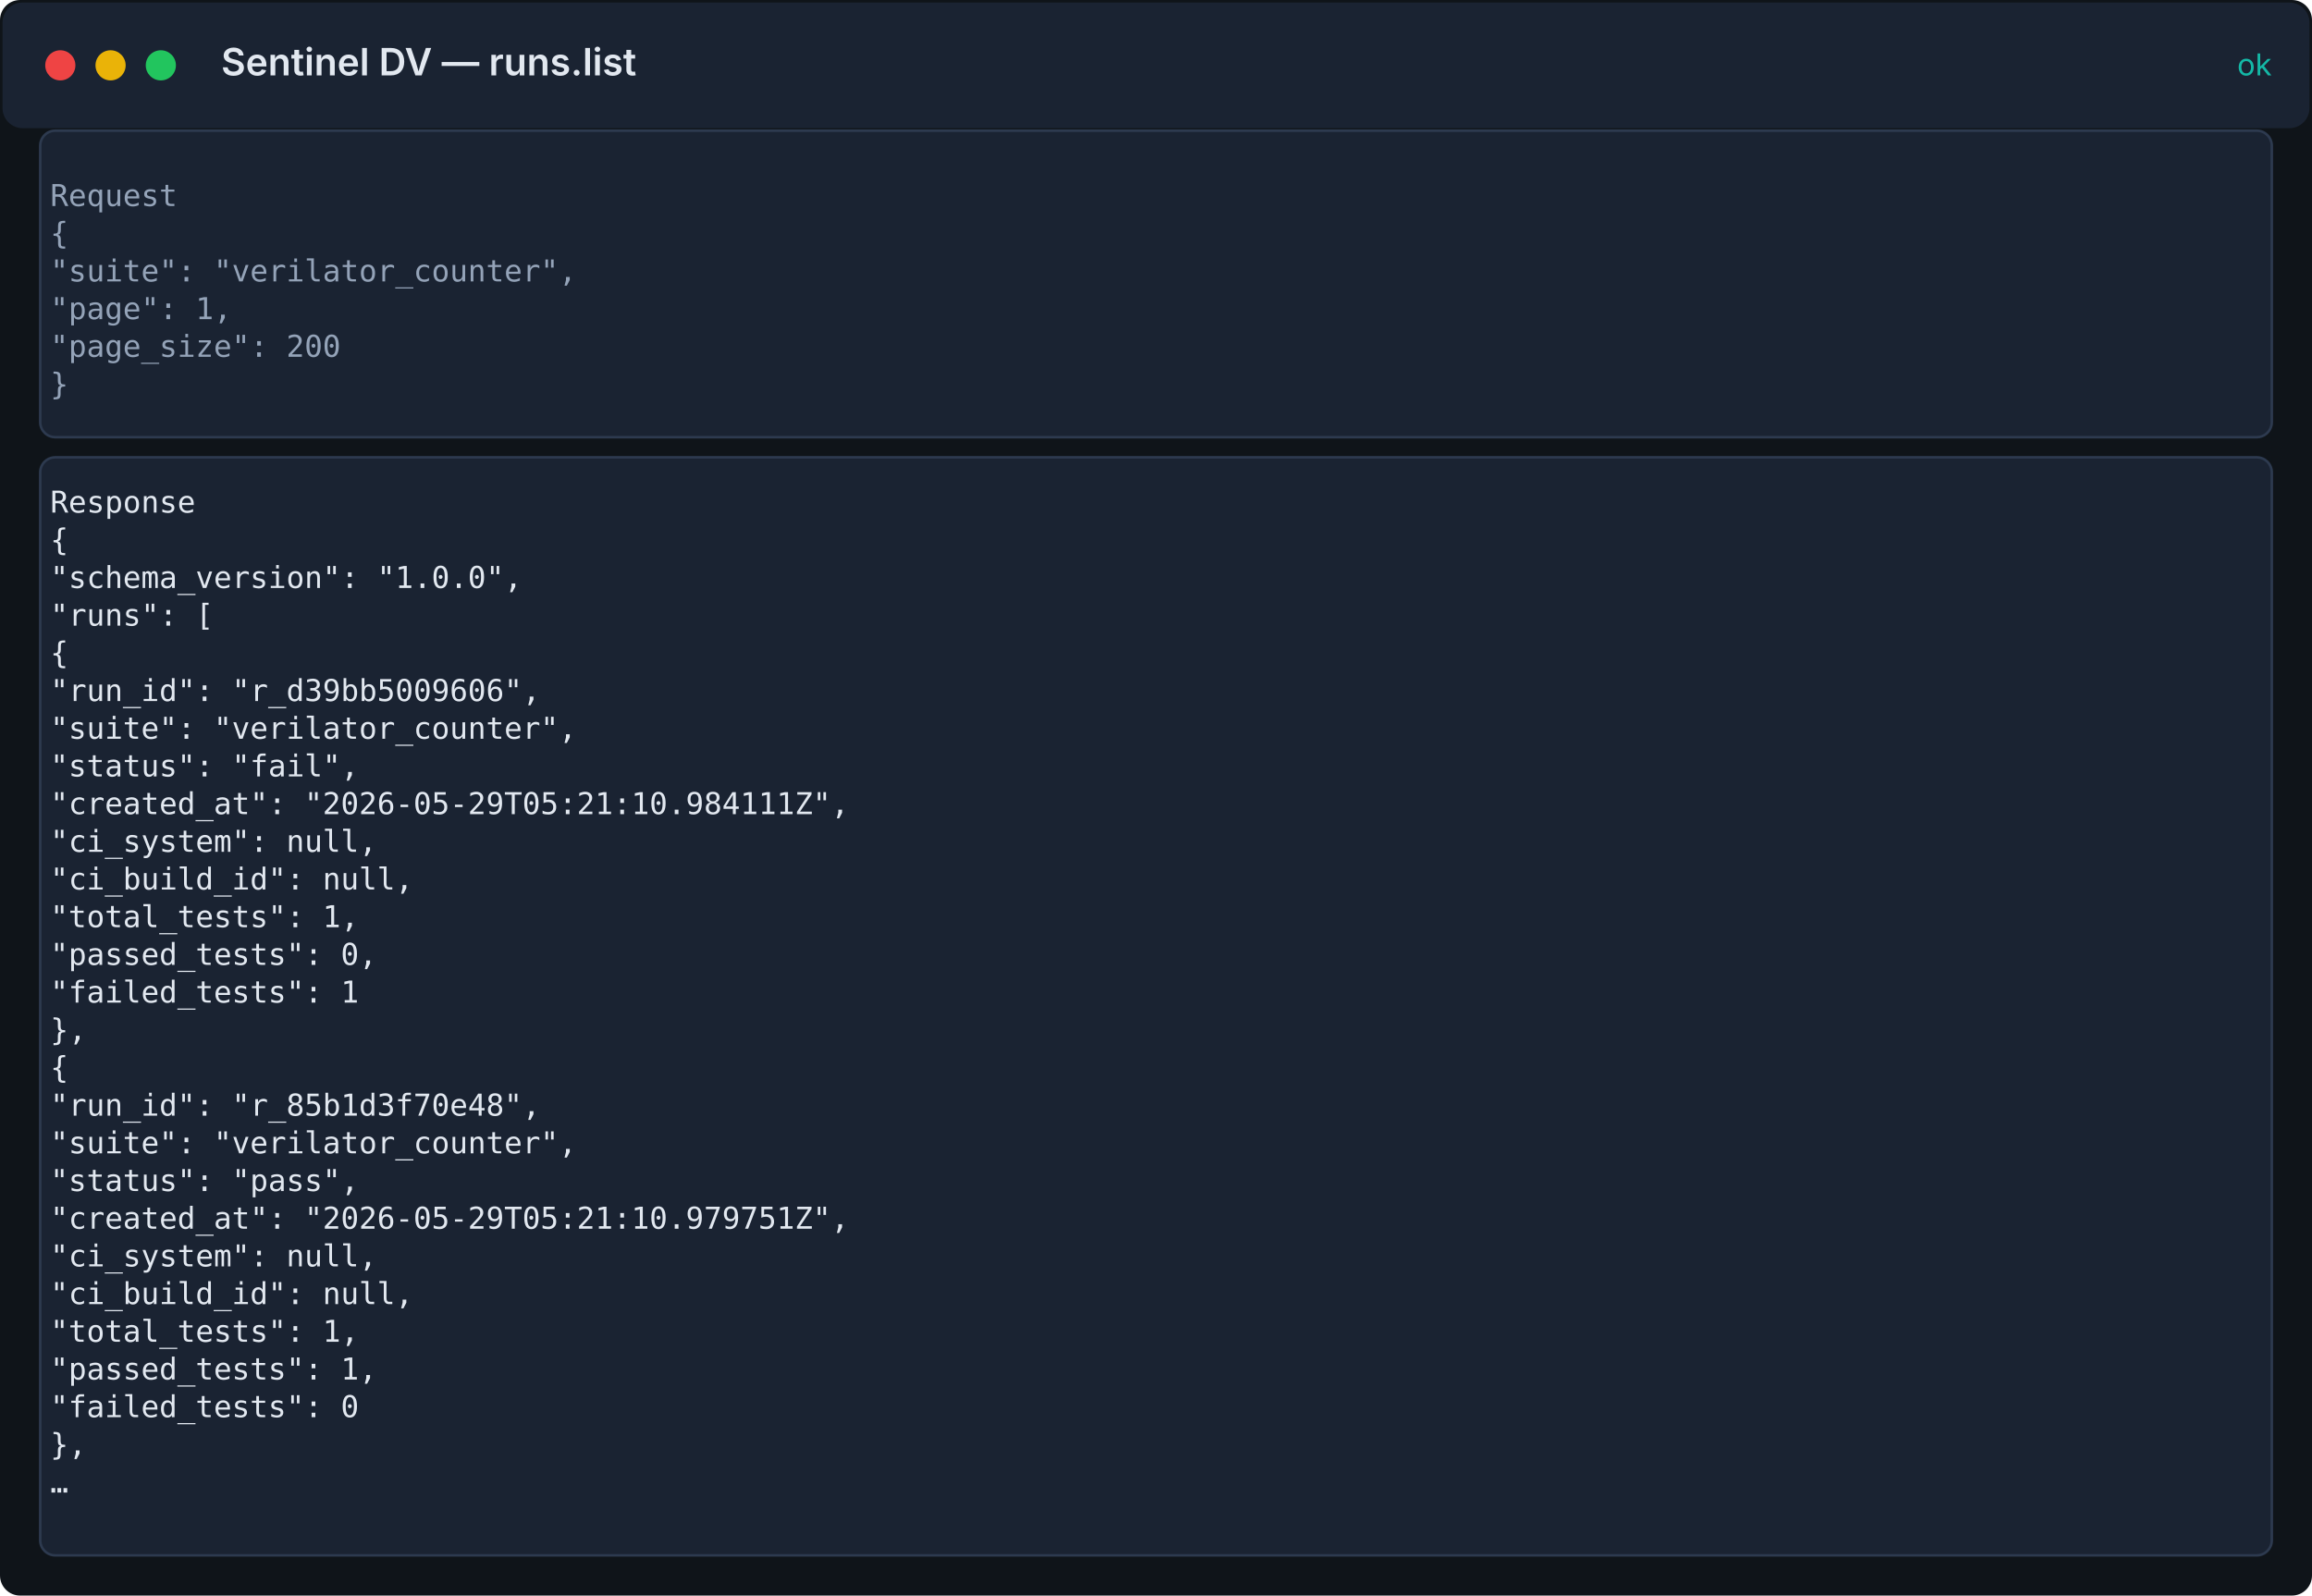
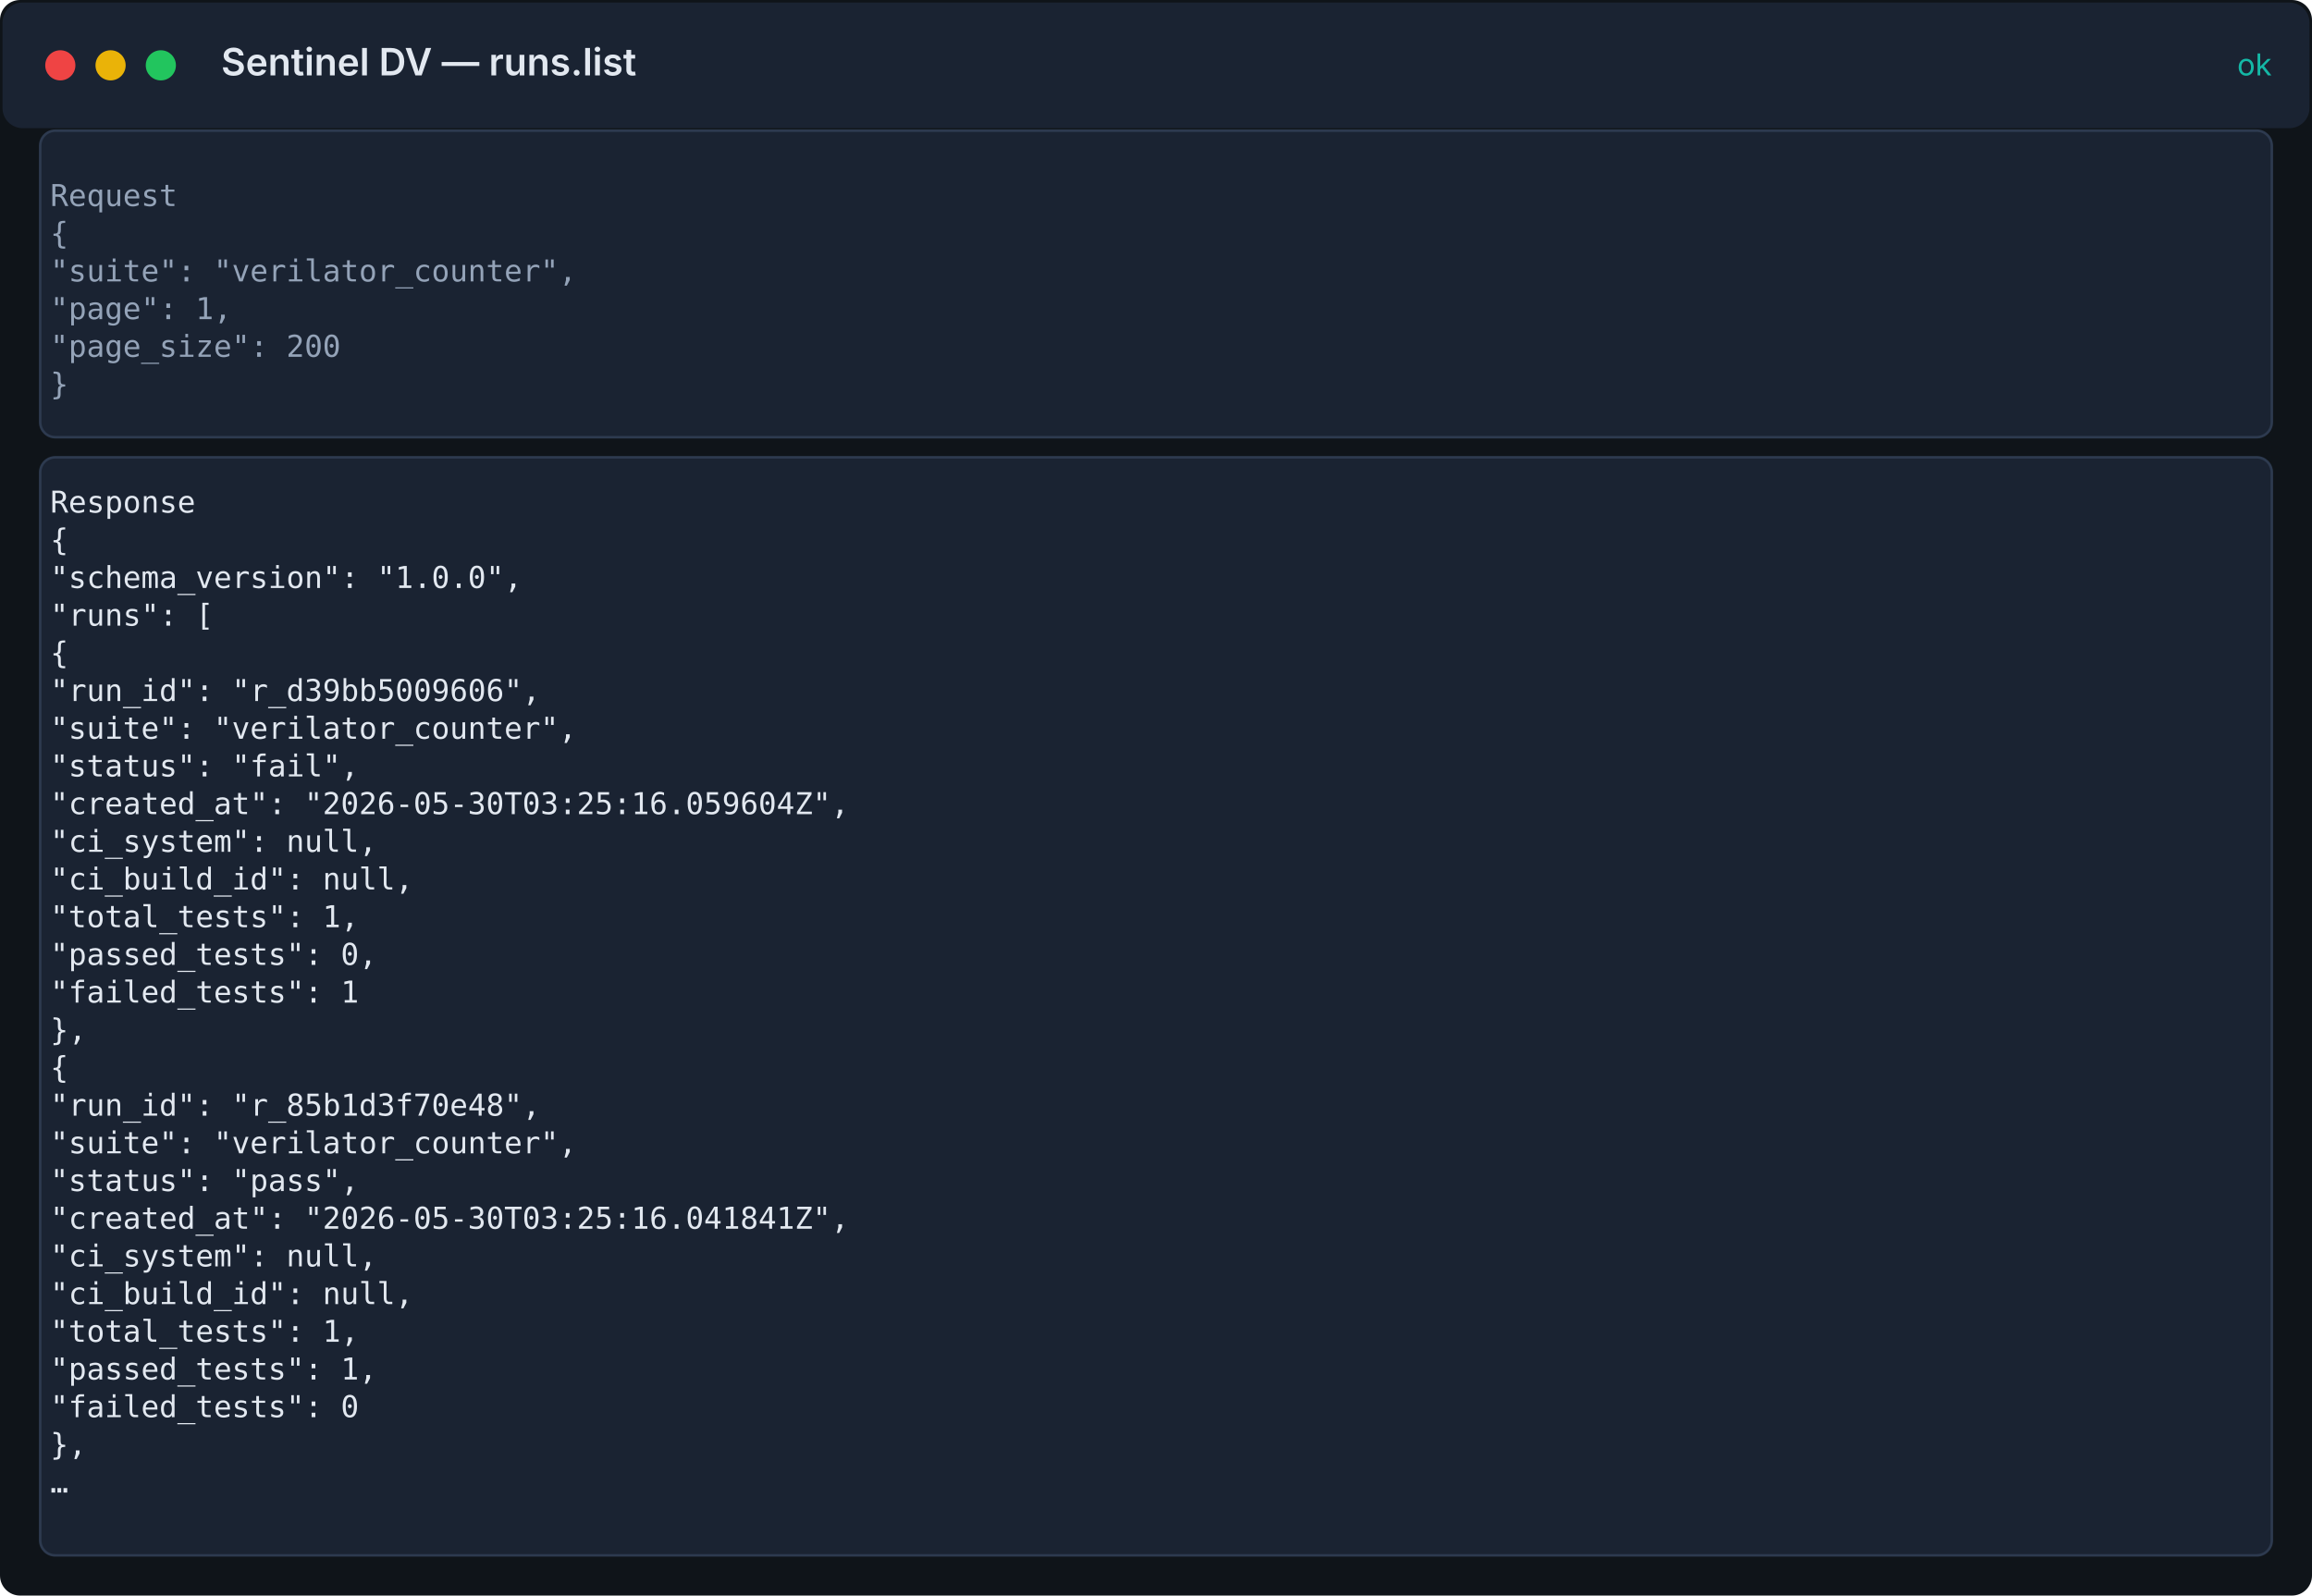
<svg xmlns="http://www.w3.org/2000/svg" width="920" height="635" viewBox="0 0 920 635">
  <rect width="100%" height="100%" fill="#0f1419" rx="8" />
  <rect x="1" y="1" width="918" height="50" fill="#1a2332" rx="8" />
  <circle cx="24" cy="26" r="6" fill="#ef4444" />
  <circle cx="44" cy="26" r="6" fill="#eab308" />
  <circle cx="64" cy="26" r="6" fill="#22c55e" />
  <text x="88" y="30" fill="#e2e8f0" font-family="Inter, system-ui, sans-serif" font-size="15" font-weight="600">Sentinel DV — runs.list</text>
  <text x="904" y="30" fill="#14b8a6" font-family="Inter, system-ui, sans-serif" font-size="12" text-anchor="end">ok</text>
  <rect x="16" y="52" width="888" height="122" fill="#1a2332" stroke="#2d3a4f" rx="6" />
  <text x="20" y="82" fill="#94a3b8" font-family="ui-monospace, 'Fira Code', 'SF Mono', Menlo, monospace" font-size="12">Request</text>
  <text x="20" y="97" fill="#94a3b8" font-family="ui-monospace, 'Fira Code', 'SF Mono', Menlo, monospace" font-size="12">{</text>
  <text x="20" y="112" fill="#94a3b8" font-family="ui-monospace, 'Fira Code', 'SF Mono', Menlo, monospace" font-size="12">  "suite": "verilator_counter",</text>
  <text x="20" y="127" fill="#94a3b8" font-family="ui-monospace, 'Fira Code', 'SF Mono', Menlo, monospace" font-size="12">  "page": 1,</text>
  <text x="20" y="142" fill="#94a3b8" font-family="ui-monospace, 'Fira Code', 'SF Mono', Menlo, monospace" font-size="12">  "page_size": 200</text>
  <text x="20" y="157" fill="#94a3b8" font-family="ui-monospace, 'Fira Code', 'SF Mono', Menlo, monospace" font-size="12">}</text>
  <rect x="16" y="182" width="888" height="437" fill="#1a2332" stroke="#2d3a4f" rx="6" />
  <text x="20" y="204" fill="#e2e8f0" font-family="ui-monospace, 'Fira Code', 'SF Mono', Menlo, monospace" font-size="12">Response</text>
  <text x="20" y="219" fill="#e2e8f0" font-family="ui-monospace, 'Fira Code', 'SF Mono', Menlo, monospace" font-size="12">{</text>
  <text x="20" y="234" fill="#e2e8f0" font-family="ui-monospace, 'Fira Code', 'SF Mono', Menlo, monospace" font-size="12">  "schema_version": "1.0.0",</text>
  <text x="20" y="249" fill="#e2e8f0" font-family="ui-monospace, 'Fira Code', 'SF Mono', Menlo, monospace" font-size="12">  "runs": [</text>
  <text x="20" y="264" fill="#e2e8f0" font-family="ui-monospace, 'Fira Code', 'SF Mono', Menlo, monospace" font-size="12">    {</text>
  <text x="20" y="279" fill="#e2e8f0" font-family="ui-monospace, 'Fira Code', 'SF Mono', Menlo, monospace" font-size="12">      "run_id": "r_d39bb5009606",</text>
  <text x="20" y="294" fill="#e2e8f0" font-family="ui-monospace, 'Fira Code', 'SF Mono', Menlo, monospace" font-size="12">      "suite": "verilator_counter",</text>
  <text x="20" y="309" fill="#e2e8f0" font-family="ui-monospace, 'Fira Code', 'SF Mono', Menlo, monospace" font-size="12">      "status": "fail",</text>
-   <text x="20" y="324" fill="#e2e8f0" font-family="ui-monospace, 'Fira Code', 'SF Mono', Menlo, monospace" font-size="12">      "created_at": "2026-05-29T05:21:10.984111Z",</text>
+   <text x="20" y="324" fill="#e2e8f0" font-family="ui-monospace, 'Fira Code', 'SF Mono', Menlo, monospace" font-size="12">      "created_at": "2026-05-30T03:25:16.059604Z",</text>
  <text x="20" y="339" fill="#e2e8f0" font-family="ui-monospace, 'Fira Code', 'SF Mono', Menlo, monospace" font-size="12">      "ci_system": null,</text>
  <text x="20" y="354" fill="#e2e8f0" font-family="ui-monospace, 'Fira Code', 'SF Mono', Menlo, monospace" font-size="12">      "ci_build_id": null,</text>
  <text x="20" y="369" fill="#e2e8f0" font-family="ui-monospace, 'Fira Code', 'SF Mono', Menlo, monospace" font-size="12">      "total_tests": 1,</text>
  <text x="20" y="384" fill="#e2e8f0" font-family="ui-monospace, 'Fira Code', 'SF Mono', Menlo, monospace" font-size="12">      "passed_tests": 0,</text>
  <text x="20" y="399" fill="#e2e8f0" font-family="ui-monospace, 'Fira Code', 'SF Mono', Menlo, monospace" font-size="12">      "failed_tests": 1</text>
  <text x="20" y="414" fill="#e2e8f0" font-family="ui-monospace, 'Fira Code', 'SF Mono', Menlo, monospace" font-size="12">    },</text>
  <text x="20" y="429" fill="#e2e8f0" font-family="ui-monospace, 'Fira Code', 'SF Mono', Menlo, monospace" font-size="12">    {</text>
  <text x="20" y="444" fill="#e2e8f0" font-family="ui-monospace, 'Fira Code', 'SF Mono', Menlo, monospace" font-size="12">      "run_id": "r_85b1d3f70e48",</text>
  <text x="20" y="459" fill="#e2e8f0" font-family="ui-monospace, 'Fira Code', 'SF Mono', Menlo, monospace" font-size="12">      "suite": "verilator_counter",</text>
  <text x="20" y="474" fill="#e2e8f0" font-family="ui-monospace, 'Fira Code', 'SF Mono', Menlo, monospace" font-size="12">      "status": "pass",</text>
-   <text x="20" y="489" fill="#e2e8f0" font-family="ui-monospace, 'Fira Code', 'SF Mono', Menlo, monospace" font-size="12">      "created_at": "2026-05-29T05:21:10.979751Z",</text>
+   <text x="20" y="489" fill="#e2e8f0" font-family="ui-monospace, 'Fira Code', 'SF Mono', Menlo, monospace" font-size="12">      "created_at": "2026-05-30T03:25:16.041841Z",</text>
  <text x="20" y="504" fill="#e2e8f0" font-family="ui-monospace, 'Fira Code', 'SF Mono', Menlo, monospace" font-size="12">      "ci_system": null,</text>
  <text x="20" y="519" fill="#e2e8f0" font-family="ui-monospace, 'Fira Code', 'SF Mono', Menlo, monospace" font-size="12">      "ci_build_id": null,</text>
  <text x="20" y="534" fill="#e2e8f0" font-family="ui-monospace, 'Fira Code', 'SF Mono', Menlo, monospace" font-size="12">      "total_tests": 1,</text>
  <text x="20" y="549" fill="#e2e8f0" font-family="ui-monospace, 'Fira Code', 'SF Mono', Menlo, monospace" font-size="12">      "passed_tests": 1,</text>
  <text x="20" y="564" fill="#e2e8f0" font-family="ui-monospace, 'Fira Code', 'SF Mono', Menlo, monospace" font-size="12">      "failed_tests": 0</text>
  <text x="20" y="579" fill="#e2e8f0" font-family="ui-monospace, 'Fira Code', 'SF Mono', Menlo, monospace" font-size="12">    },</text>
  <text x="20" y="594" fill="#e2e8f0" font-family="ui-monospace, 'Fira Code', 'SF Mono', Menlo, monospace" font-size="12">  …</text>
</svg>
